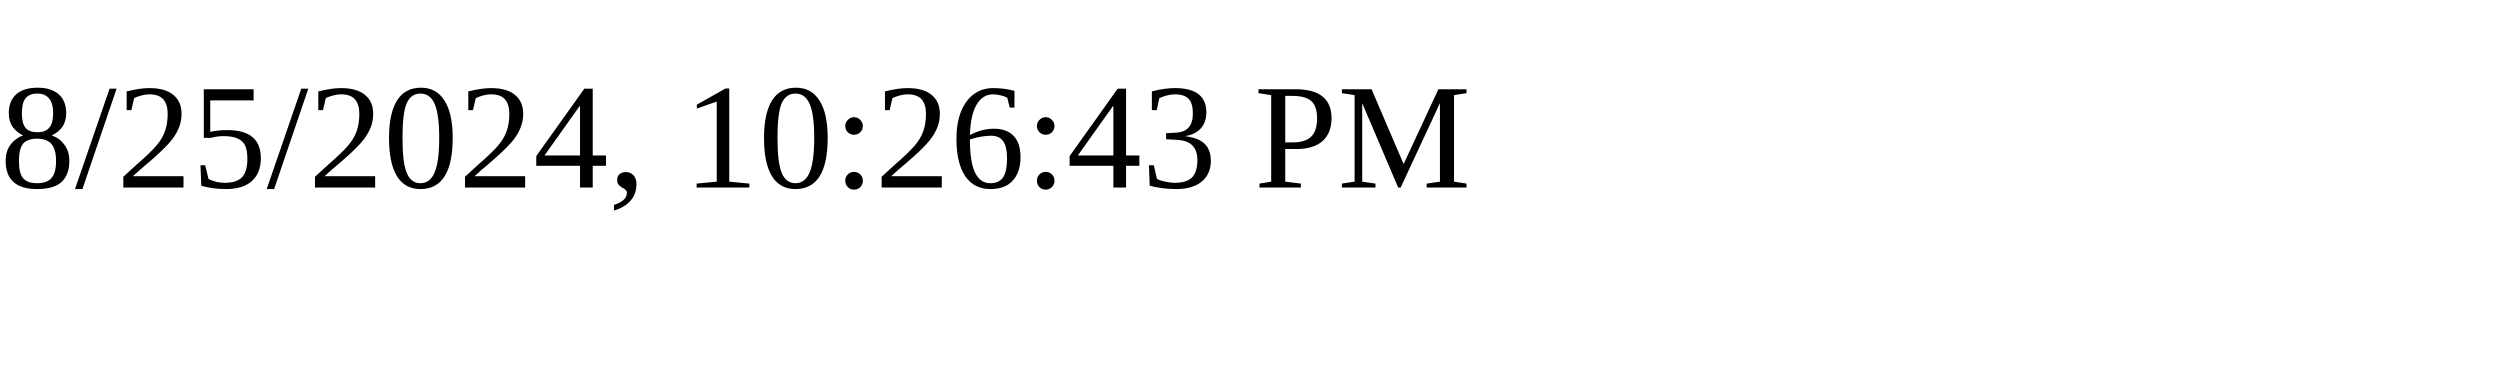
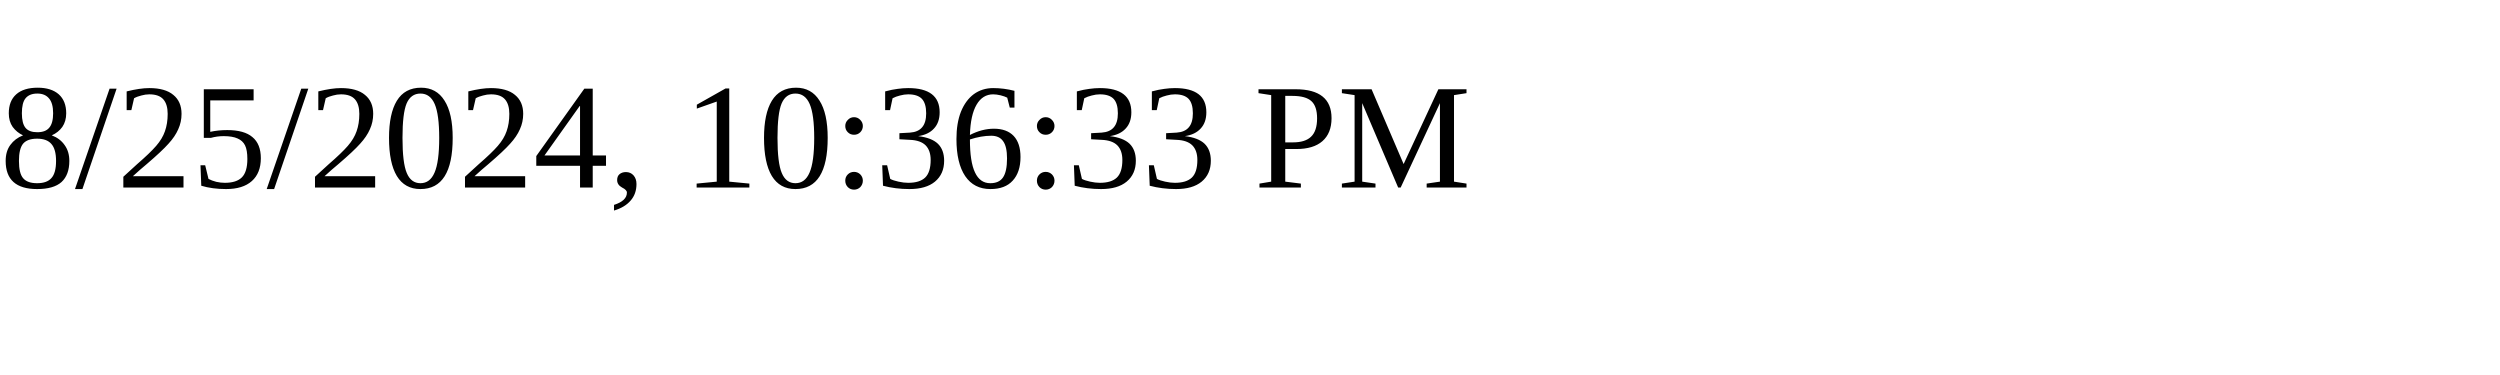
<svg xmlns="http://www.w3.org/2000/svg" height="30" width="200">
-   <text x="0" y="15">8/25/2024, 10:26:43 PM</text>
+   <text x="0" y="15">8/25/2024, 10:36:33 PM</text>
</svg>
